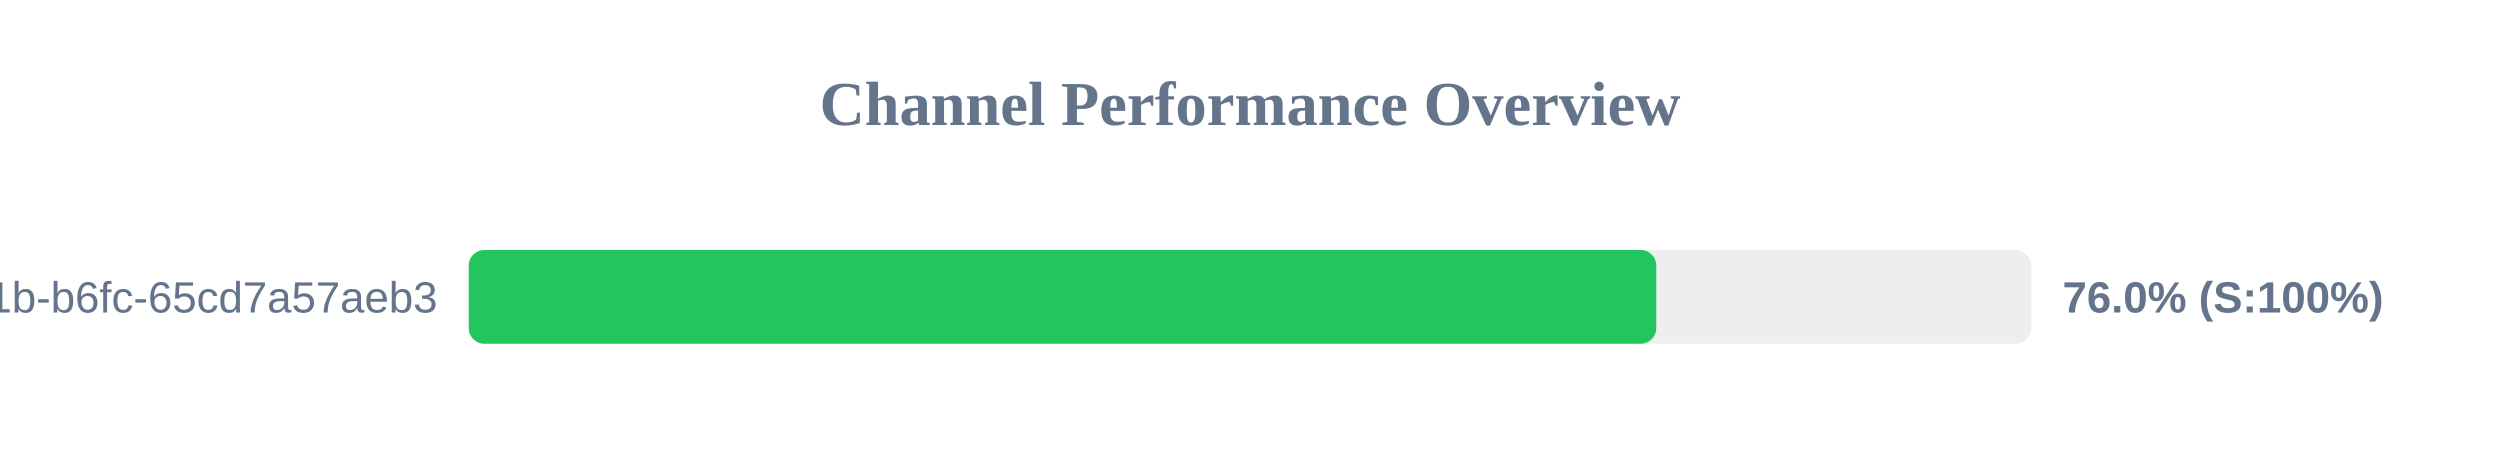
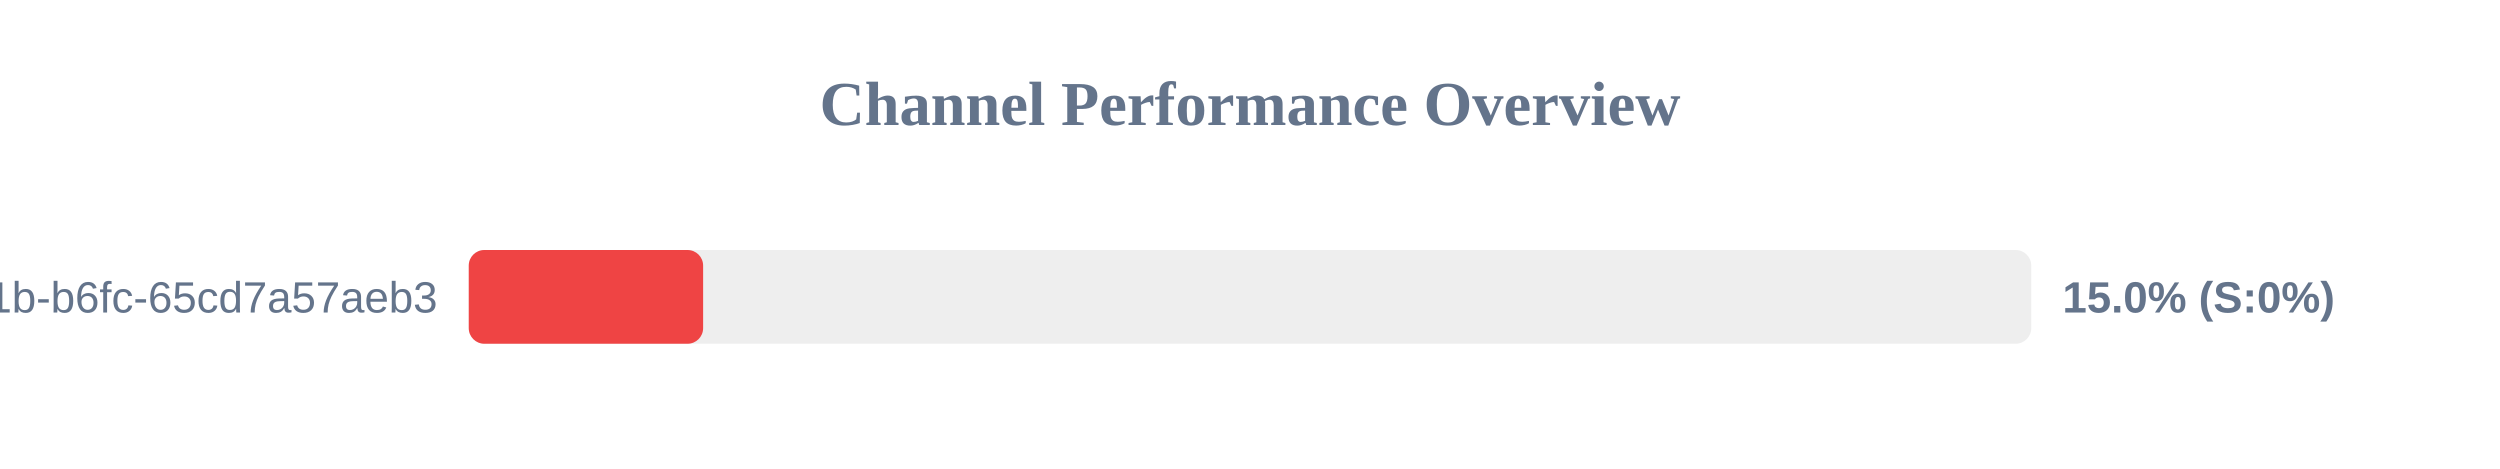
<svg xmlns="http://www.w3.org/2000/svg" width="800" height="150" version="1.1">
  <style>
        .row { font: 14px Arial; fill: #64748b; }
        .score { font: bold 14px Arial; fill: #64748b; }
    </style>
  <text x="400" y="40" text-anchor="middle" font-size="20px" font-weight="bold" fill="#64748b">Channel Performance Overview</text>
  <rect x="150" y="80" width="500" height="30" fill="#eee" rx="5" />
-   <rect x="150" y="80" width="380.0" height="30" fill="#22c55e" rx="5" />
+   <rect x="150" y="80" width="75.0" height="30" fill="#ef4444" rx="5" />
  <text x="140" y="100" text-anchor="end" class="row">?uuid=9c859345-959f-491b-b6fc-65cd7a57aeb3</text>
-   <text x="660" y="100" text-anchor="start" class="score">76.0% (S:100%)</text>
+   <text x="660" y="100" text-anchor="start" class="score">15.0% (S:0%)</text>
</svg>
